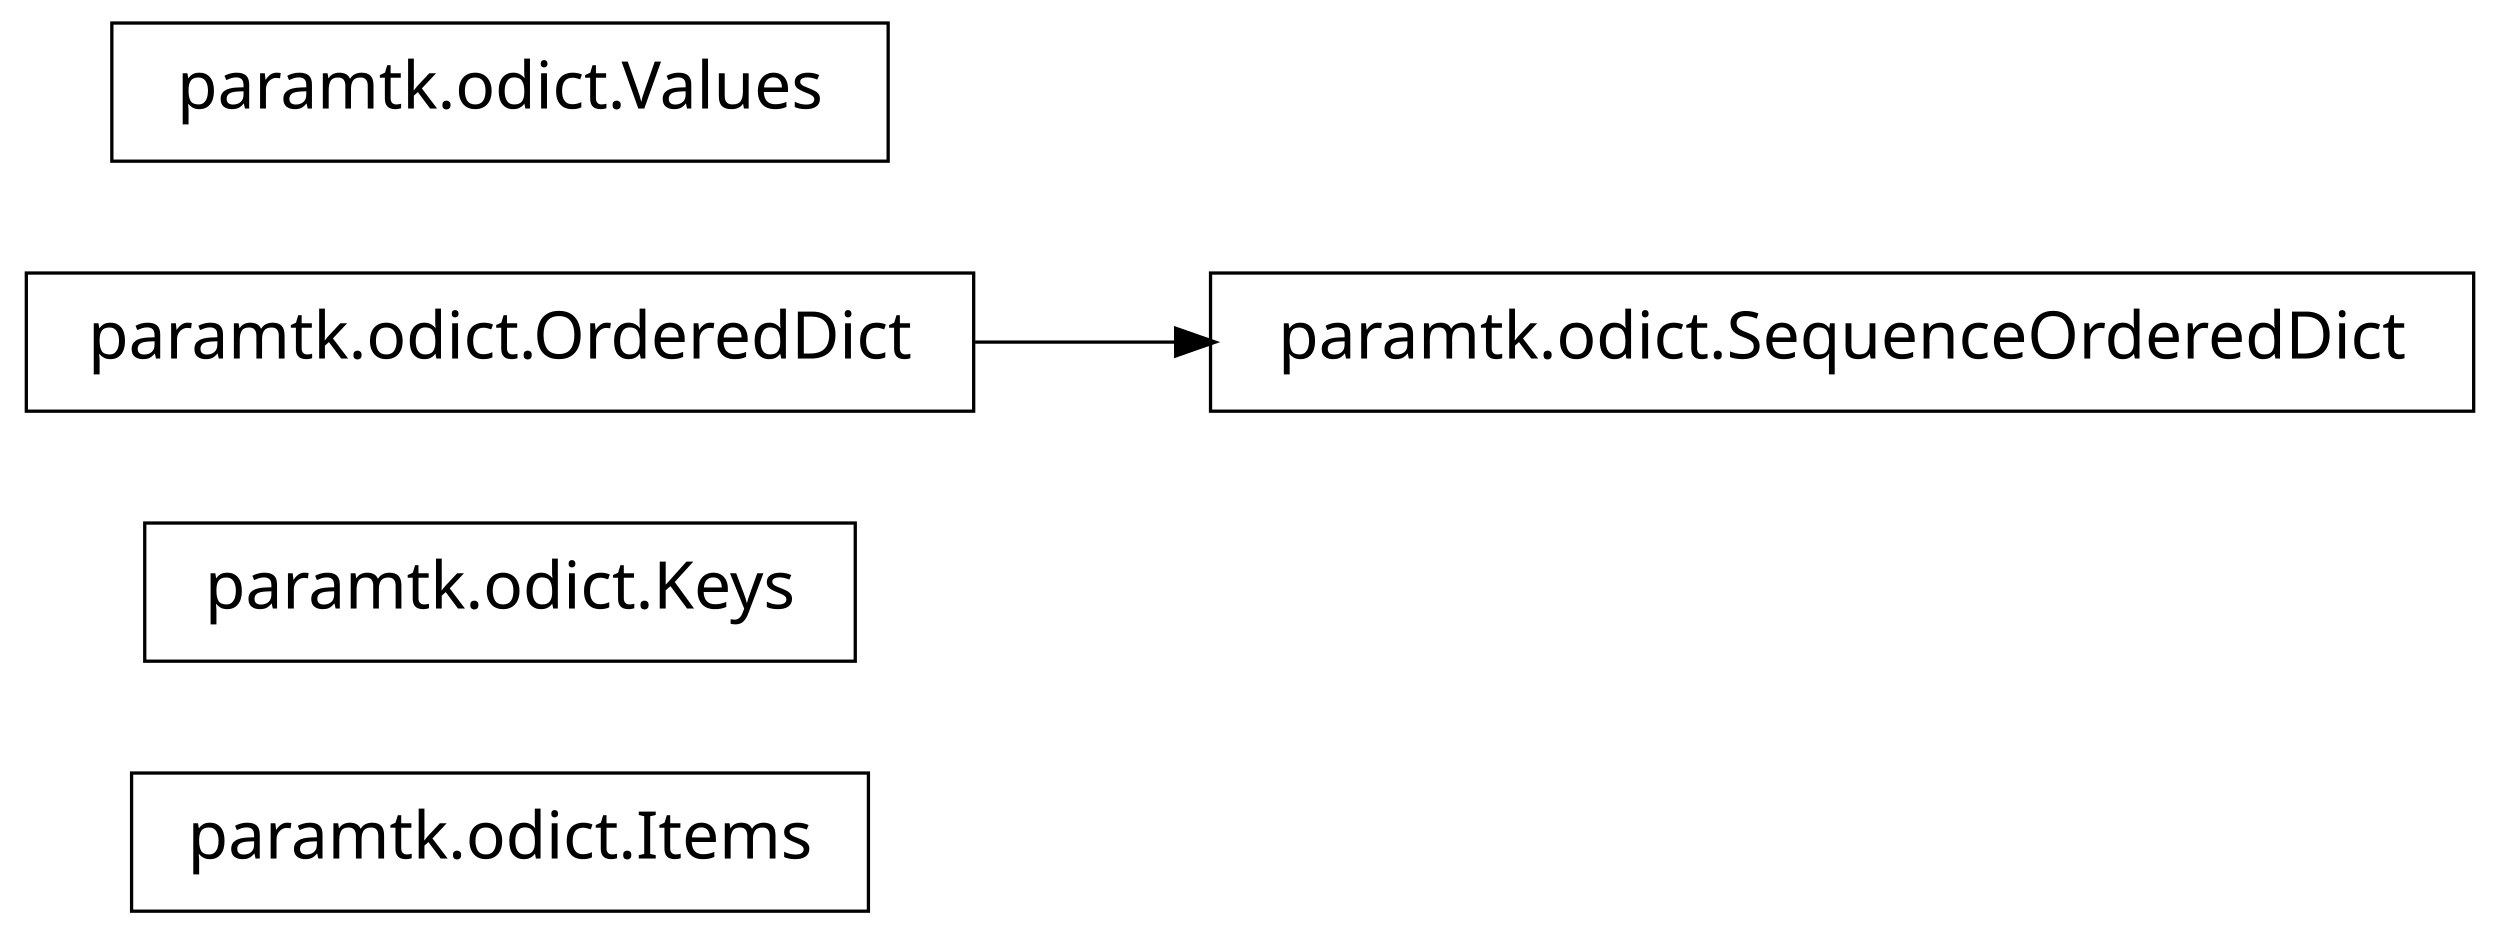
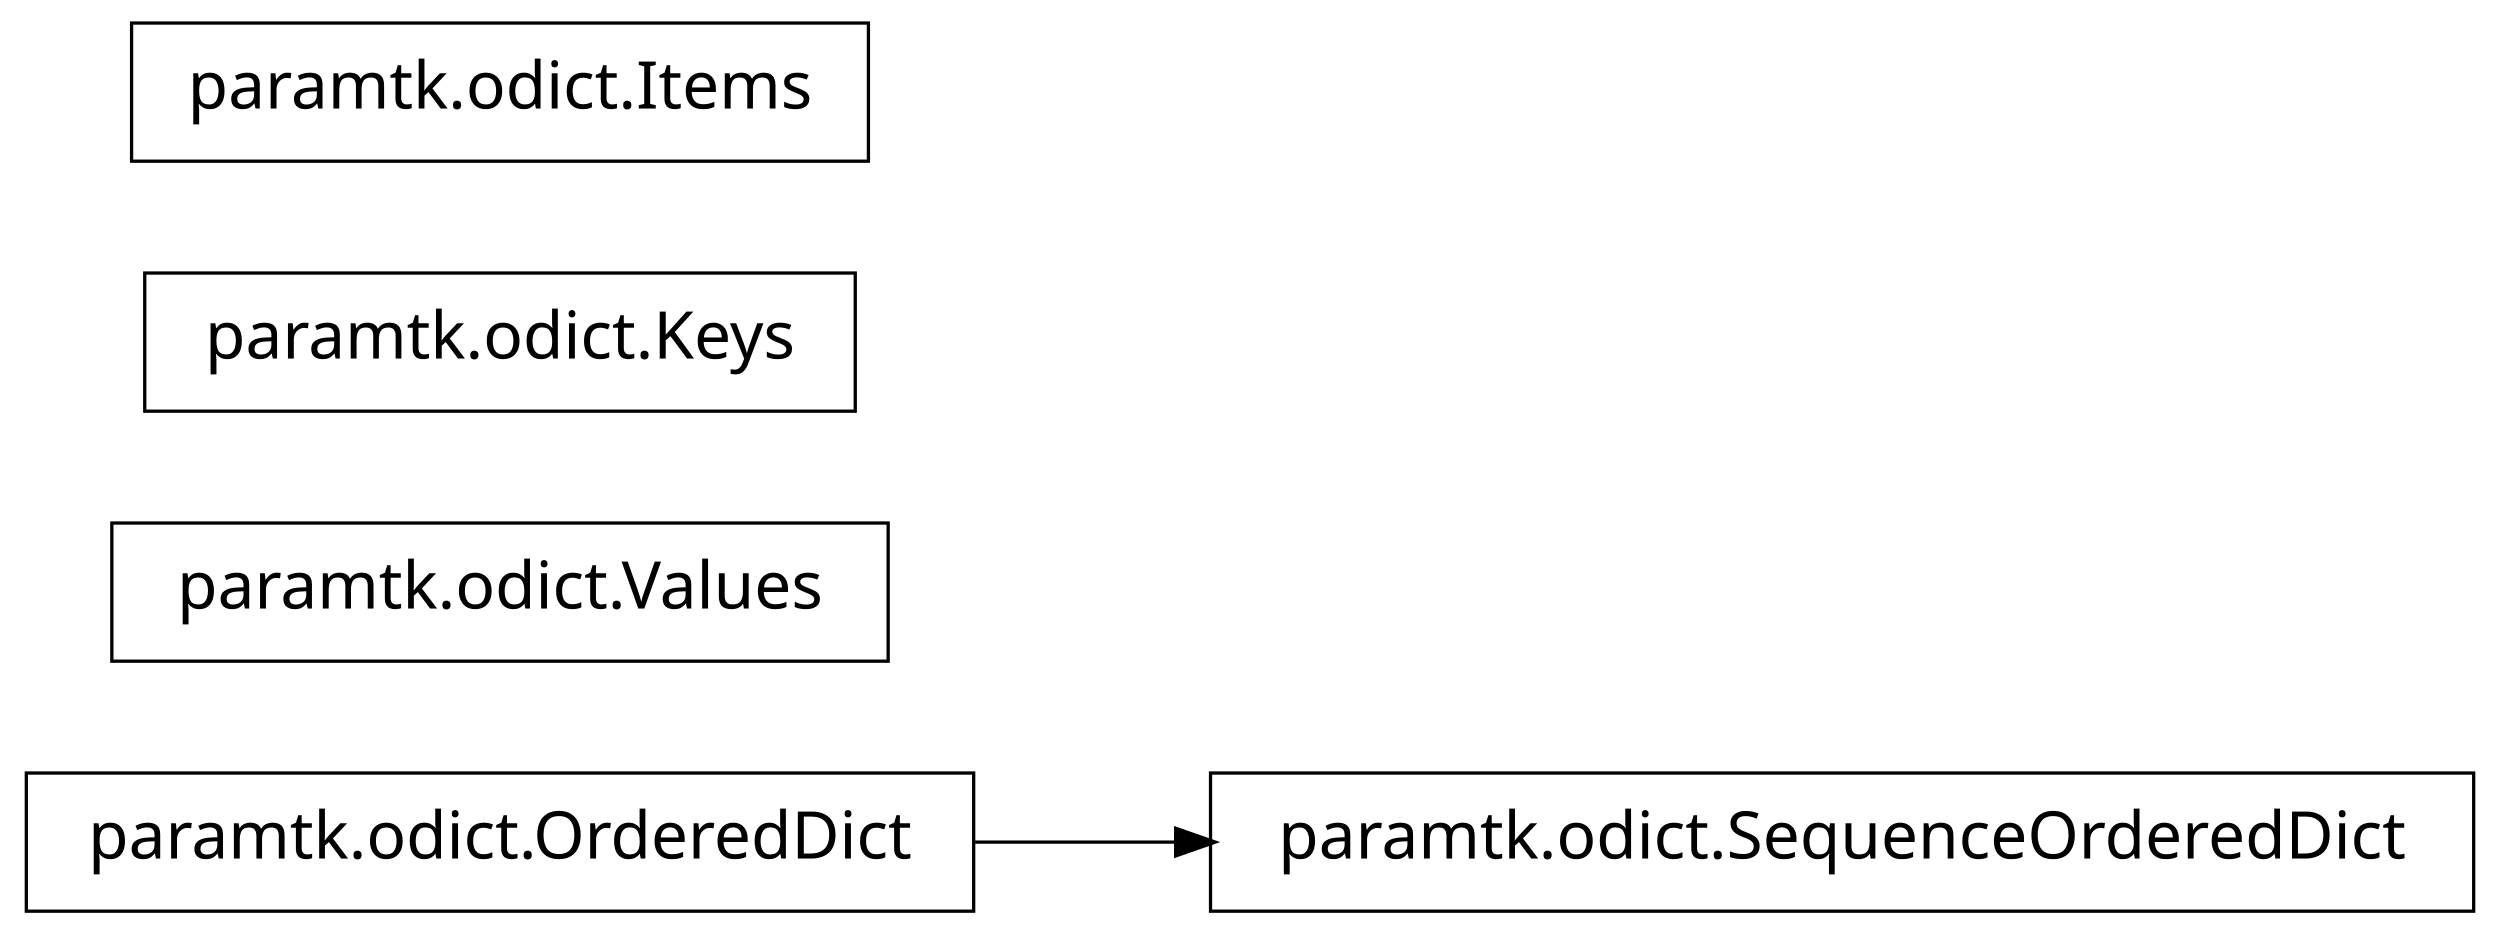
<svg xmlns="http://www.w3.org/2000/svg" width="380pt" height="142pt" viewBox="0.00 0.00 380.00 142.00">
  <g id="graph1" class="graph" transform="scale(1 1) rotate(0) translate(4 138)">
    <polygon fill="white" stroke="white" points="-4,5 -4,-138 377,-138 377,5 -4,5" />
    <g id="node1" class="node">
-       <polygon fill="none" stroke="black" stroke-width="0.5" points="128,-20.5 16,-20.5 16,0.5 128,0.5 128,-20.5" />
-       <text text-anchor="middle" x="72" y="-7.5" font-family="Vera" font-size="10.00">paramtk.odict.Items</text>
+       <polygon fill="none" stroke="black" stroke-width="0.5" points="372,-20.5 180,-20.5 180,0.5 372,0.5 372,-20.5" />
+       <text text-anchor="middle" x="276" y="-7.5" font-family="Vera" font-size="10.00">paramtk.odict.SequenceOrderedDict</text>
    </g>
    <g id="node2" class="node">
-       <polygon fill="none" stroke="black" stroke-width="0.5" points="126,-58.5 18,-58.5 18,-37.5 126,-37.5 126,-58.5" />
-       <text text-anchor="middle" x="72" y="-45.5" font-family="Vera" font-size="10.00">paramtk.odict.Keys</text>
+       <polygon fill="none" stroke="black" stroke-width="0.5" points="144,-20.5 5.68434e-14,-20.5 0,0.5 144,0.5 144,-20.5" />
+       <text text-anchor="middle" x="72" y="-7.5" font-family="Vera" font-size="10.00">paramtk.odict.OrderedDict</text>
    </g>
-     <g id="node3" class="node">
-       <polygon fill="none" stroke="black" stroke-width="0.5" points="144,-96.5 5.68434e-14,-96.5 0,-75.5 144,-75.5 144,-96.5" />
-       <text text-anchor="middle" x="72" y="-83.5" font-family="Vera" font-size="10.00">paramtk.odict.OrderedDict</text>
+     <g id="edge2" class="edge">
+       <path fill="none" stroke="black" stroke-width="0.5" d="M144.21,-10C154.158,-10 164.521,-10 174.872,-10" />
+       <polygon fill="black" stroke="black" points="174.951,-11.75 179.951,-10 174.951,-8.25 174.951,-11.75" />
    </g>
    <g id="node4" class="node">
-       <polygon fill="none" stroke="black" stroke-width="0.5" points="372,-96.5 180,-96.5 180,-75.5 372,-75.5 372,-96.5" />
-       <text text-anchor="middle" x="276" y="-83.5" font-family="Vera" font-size="10.00">paramtk.odict.SequenceOrderedDict</text>
+       <polygon fill="none" stroke="black" stroke-width="0.5" points="131,-58.5 13,-58.5 13,-37.5 131,-37.5 131,-58.5" />
+       <text text-anchor="middle" x="72" y="-45.5" font-family="Vera" font-size="10.00">paramtk.odict.Values</text>
    </g>
-     <g id="edge2" class="edge">
-       <path fill="none" stroke="black" stroke-width="0.5" d="M144.21,-86C154.158,-86 164.521,-86 174.872,-86" />
-       <polygon fill="black" stroke="black" points="174.951,-87.75 179.951,-86 174.951,-84.25 174.951,-87.75" />
+     <g id="node5" class="node">
+       <polygon fill="none" stroke="black" stroke-width="0.5" points="126,-96.5 18,-96.5 18,-75.5 126,-75.5 126,-96.5" />
+       <text text-anchor="middle" x="72" y="-83.5" font-family="Vera" font-size="10.00">paramtk.odict.Keys</text>
    </g>
    <g id="node6" class="node">
-       <polygon fill="none" stroke="black" stroke-width="0.5" points="131,-134.5 13,-134.5 13,-113.5 131,-113.5 131,-134.5" />
-       <text text-anchor="middle" x="72" y="-121.5" font-family="Vera" font-size="10.00">paramtk.odict.Values</text>
+       <polygon fill="none" stroke="black" stroke-width="0.5" points="128,-134.5 16,-134.5 16,-113.5 128,-113.5 128,-134.5" />
+       <text text-anchor="middle" x="72" y="-121.5" font-family="Vera" font-size="10.00">paramtk.odict.Items</text>
    </g>
  </g>
</svg>
